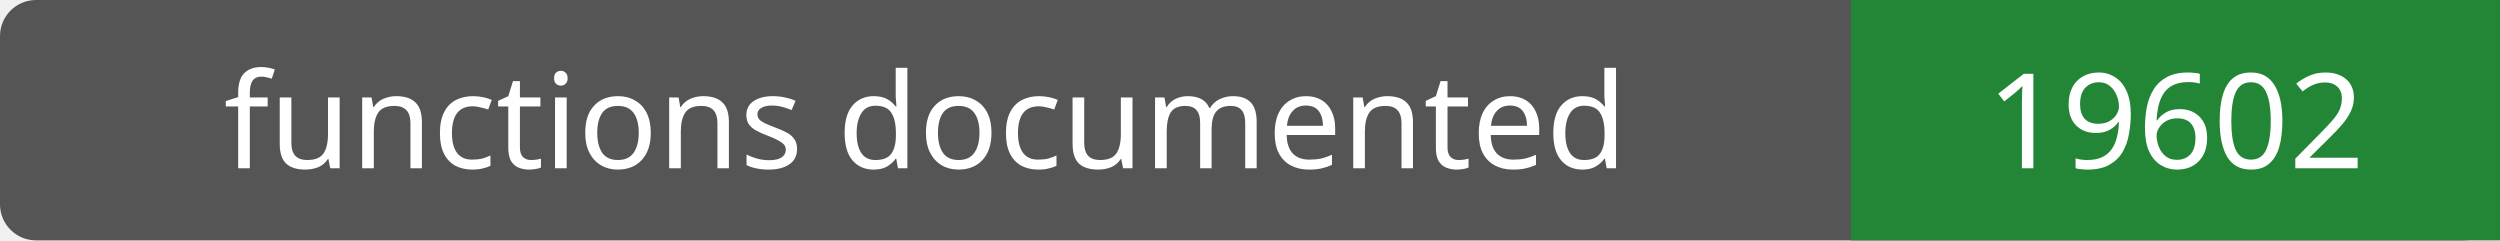
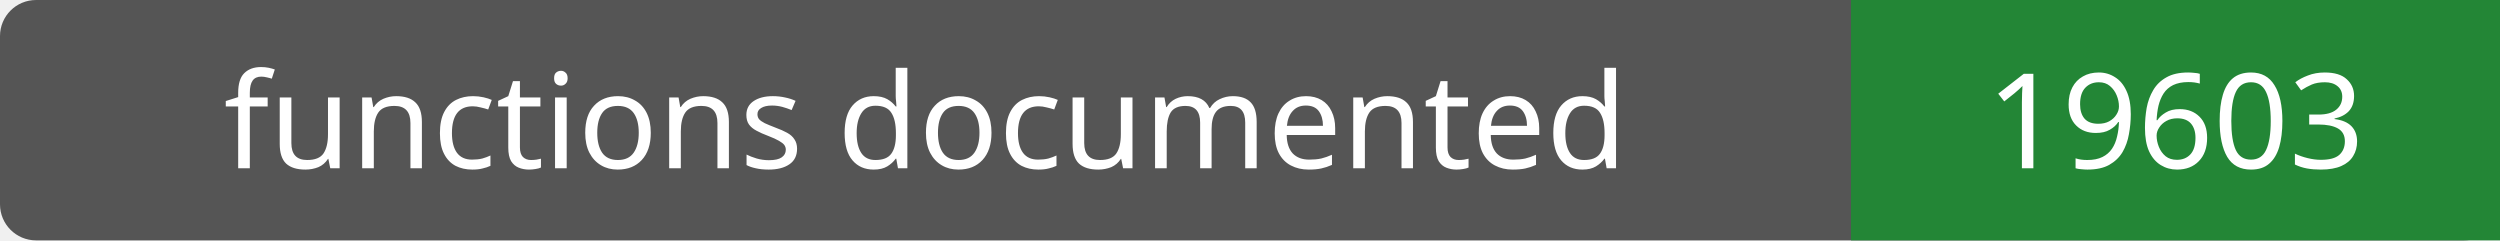
- <svg xmlns="http://www.w3.org/2000/svg" width="208" height="20" role="img" aria-label="functions documented: 19602">
+ <svg xmlns="http://www.w3.org/2000/svg" width="208" height="20" role="img" aria-label="functions documented: 19603">
  <rect width="208" height="20" rx="3" fill="#555" />
  <path fill="#238636" d="M154 0h54v20H154z" />
  <g fill="#fff" text-anchor="middle" font-family="Verdana,sans-serif" font-size="11">
    <text x="77.0" y="14">functions documented</text>
-     <text x="181.0" y="14">19602</text>
+     <text x="181.0" y="14">19603</text>
  </g>
</svg>
